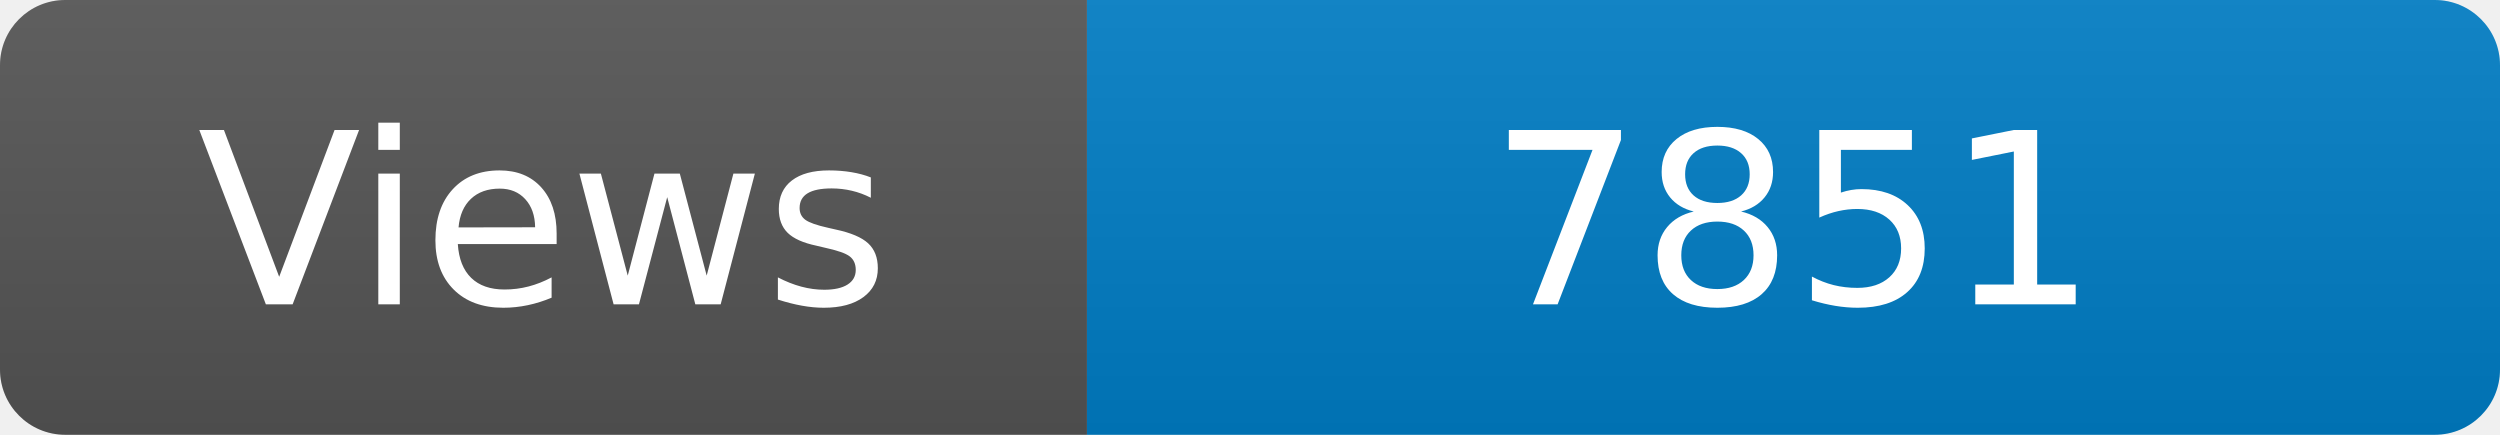
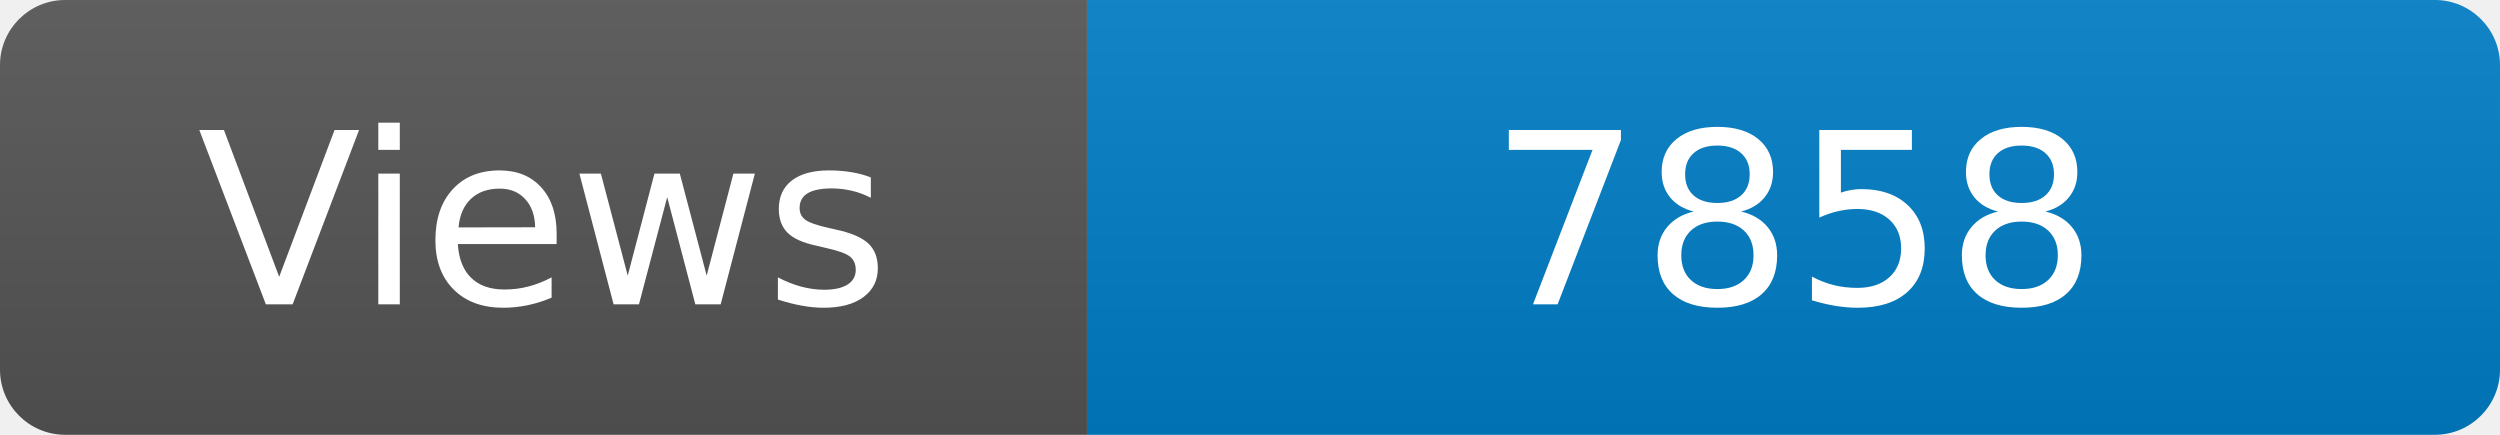
<svg xmlns="http://www.w3.org/2000/svg" width="115" height="20" role="img" aria-label="Maintained?: yes">
  <linearGradient id="s" x2="0" y2="100%">
    <stop offset="0" stop-color="#bbb" stop-opacity=".1" />
    <stop offset="1" stop-opacity=".1" />
  </linearGradient>
  <clipPath id="r">
    <rect width="115" height="20" rx="3" fill="#fff" />
  </clipPath>
  <g clip-path="url(#r)">
    <rect width="50" height="20" fill="#555" />
    <rect x="50" width="160" height="20" fill="#007ec6" />
    <rect width="115" height="20" fill="url(#s)" />
  </g>
  <g fill="#fff" text-anchor="middle" font-family="Verdana,Geneva,DejaVu Sans,sans-serif" font-size="110">
    <text x="250" y="140" transform="scale(.1)" fill="#fff">Views</text>
-     <text x="825" y="140" transform="scale(.1)" fill="#fff">7851</text>
+     <text x="825" y="140" transform="scale(.1)" fill="#fff">7858</text>
  </g>
</svg>
